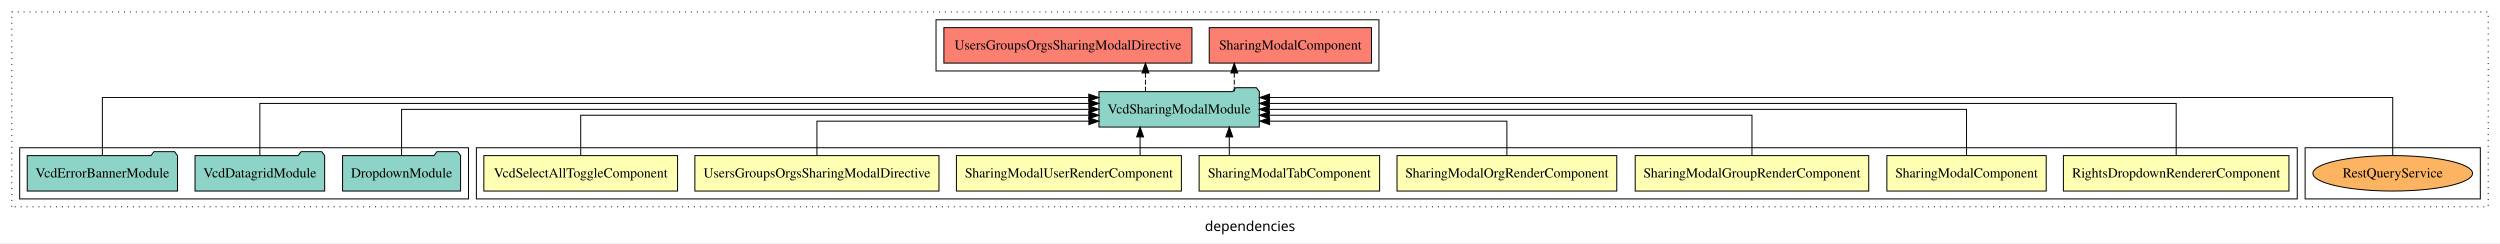
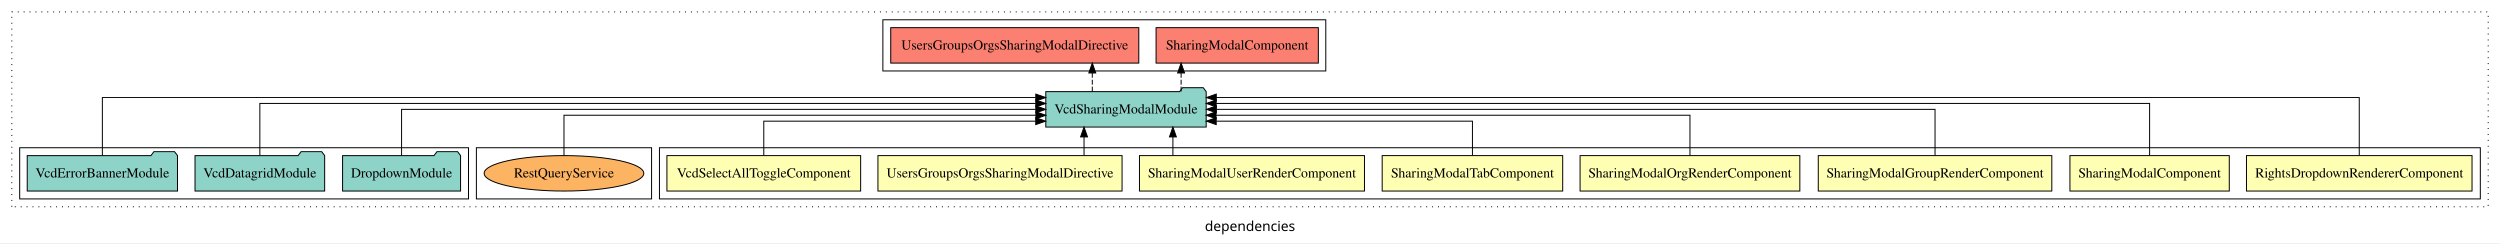
<svg xmlns="http://www.w3.org/2000/svg" width="2540pt" height="247pt" viewBox="0.00 0.00 2540.00 246.80">
  <g id="graph0" class="graph" transform="scale(1 1) rotate(0) translate(4 242.8)">
    <polygon fill="white" stroke="transparent" points="-4,4 -4,-242.8 2536,-242.8 2536,4 -4,4" />
    <text text-anchor="middle" x="1266" y="-8.2" font-family="sans-serif" font-size="14.00">dependencies</text>
    <g id="clust1" class="cluster">
      <polygon fill="none" stroke="black" stroke-dasharray="1,5" points="8,-32.8 8,-230.8 2524,-230.8 2524,-32.8 8,-32.8" />
    </g>
-     <g id="clust12" class="cluster">
-       <polygon fill="none" stroke="black" points="947,-170.8 947,-222.8 1397,-222.8 1397,-170.8 947,-170.8" />
+     <g id="clust2" class="cluster">
+       <polygon fill="none" stroke="black" points="666,-40.8 666,-92.8 2516,-92.8 2516,-40.8 666,-40.8" />
    </g>
    <g id="clust14" class="cluster">
-       <polygon fill="none" stroke="black" points="2338,-40.8 2338,-92.8 2516,-92.8 2516,-40.8 2338,-40.8" />
+       <polygon fill="none" stroke="black" points="480,-40.8 480,-92.8 658,-92.8 658,-40.8 480,-40.8" />
    </g>
-     <g id="clust2" class="cluster">
-       <polygon fill="none" stroke="black" points="480,-40.8 480,-92.8 2330,-92.8 2330,-40.8 480,-40.8" />
+     <g id="clust12" class="cluster">
+       <polygon fill="none" stroke="black" points="893,-170.8 893,-222.8 1343,-222.8 1343,-170.8 893,-170.8" />
    </g>
    <g id="clust11" class="cluster">
      <polygon fill="none" stroke="black" points="16,-40.8 16,-92.8 472,-92.8 472,-40.8 16,-40.8" />
    </g>
    <g id="node1" class="node">
-       <polygon fill="#ffffb3" stroke="black" points="2321.58,-84.8 2092.42,-84.8 2092.42,-48.8 2321.58,-48.8 2321.58,-84.8" />
-       <text text-anchor="middle" x="2207" y="-62.6" font-family="Times,serif" font-size="14.00">RightsDropdownRendererComponent</text>
+       <polygon fill="#ffffb3" stroke="black" points="2507.58,-84.8 2278.42,-84.8 2278.42,-48.8 2507.58,-48.8 2507.58,-84.8" />
+       <text text-anchor="middle" x="2393" y="-62.6" font-family="Times,serif" font-size="14.00">RightsDropdownRendererComponent</text>
    </g>
    <g id="node9" class="node">
-       <polygon fill="#8dd3c7" stroke="black" points="1275.48,-149.8 1272.48,-153.8 1251.48,-153.8 1248.48,-149.8 1112.52,-149.8 1112.52,-113.8 1275.48,-113.8 1275.48,-149.8" />
-       <text text-anchor="middle" x="1194" y="-127.6" font-family="Times,serif" font-size="14.00">VcdSharingModalModule</text>
+       <polygon fill="#8dd3c7" stroke="black" points="1221.48,-149.8 1218.48,-153.8 1197.48,-153.8 1194.48,-149.8 1058.52,-149.8 1058.52,-113.8 1221.48,-113.8 1221.48,-149.8" />
+       <text text-anchor="middle" x="1140" y="-127.6" font-family="Times,serif" font-size="14.00">VcdSharingModalModule</text>
    </g>
    <g id="edge1" class="edge">
-       <path fill="none" stroke="black" d="M2207,-85.08C2207,-106.12 2207,-137.8 2207,-137.8 2207,-137.8 1285.61,-137.8 1285.61,-137.8" />
-       <polygon fill="black" stroke="black" points="1285.61,-134.3 1275.61,-137.8 1285.61,-141.3 1285.61,-134.3" />
+       <path fill="none" stroke="black" d="M2393,-85.05C2393,-107.82 2393,-143.8 2393,-143.8 2393,-143.8 1231.73,-143.8 1231.73,-143.8" />
+       <polygon fill="black" stroke="black" points="1231.73,-140.3 1221.73,-143.8 1231.73,-147.3 1231.73,-140.3" />
    </g>
    <g id="node2" class="node">
-       <polygon fill="#ffffb3" stroke="black" points="2074.94,-84.8 1913.06,-84.8 1913.06,-48.8 2074.94,-48.8 2074.94,-84.8" />
-       <text text-anchor="middle" x="1994" y="-62.6" font-family="Times,serif" font-size="14.00">SharingModalComponent</text>
+       <polygon fill="#ffffb3" stroke="black" points="2260.94,-84.8 2099.06,-84.8 2099.06,-48.8 2260.94,-48.8 2260.94,-84.8" />
+       <text text-anchor="middle" x="2180" y="-62.6" font-family="Times,serif" font-size="14.00">SharingModalComponent</text>
    </g>
    <g id="edge2" class="edge">
-       <path fill="none" stroke="black" d="M1994,-84.91C1994,-104.14 1994,-131.8 1994,-131.8 1994,-131.8 1285.48,-131.8 1285.48,-131.8" />
-       <polygon fill="black" stroke="black" points="1285.48,-128.3 1275.48,-131.8 1285.48,-135.3 1285.48,-128.3" />
+       <path fill="none" stroke="black" d="M2180,-85.08C2180,-106.12 2180,-137.8 2180,-137.8 2180,-137.8 1231.61,-137.8 1231.61,-137.8" />
+       <polygon fill="black" stroke="black" points="1231.61,-134.3 1221.61,-137.8 1231.61,-141.3 1231.61,-134.3" />
    </g>
    <g id="node3" class="node">
-       <polygon fill="#ffffb3" stroke="black" points="1894.64,-84.8 1657.36,-84.8 1657.36,-48.8 1894.64,-48.8 1894.64,-84.8" />
-       <text text-anchor="middle" x="1776" y="-62.6" font-family="Times,serif" font-size="14.00">SharingModalGroupRenderComponent</text>
+       <polygon fill="#ffffb3" stroke="black" points="2080.64,-84.8 1843.36,-84.8 1843.36,-48.8 2080.64,-48.8 2080.64,-84.8" />
+       <text text-anchor="middle" x="1962" y="-62.6" font-family="Times,serif" font-size="14.00">SharingModalGroupRenderComponent</text>
    </g>
    <g id="edge3" class="edge">
-       <path fill="none" stroke="black" d="M1776,-84.82C1776,-102.17 1776,-125.8 1776,-125.8 1776,-125.8 1285.54,-125.8 1285.54,-125.8" />
-       <polygon fill="black" stroke="black" points="1285.54,-122.3 1275.54,-125.8 1285.54,-129.3 1285.54,-122.3" />
+       <path fill="none" stroke="black" d="M1962,-84.91C1962,-104.14 1962,-131.8 1962,-131.8 1962,-131.8 1231.82,-131.8 1231.82,-131.8" />
+       <polygon fill="black" stroke="black" points="1231.82,-128.3 1221.82,-131.8 1231.82,-135.3 1231.82,-128.3" />
    </g>
    <g id="node4" class="node">
-       <polygon fill="#ffffb3" stroke="black" points="1638.64,-84.8 1415.36,-84.8 1415.36,-48.8 1638.64,-48.8 1638.64,-84.8" />
-       <text text-anchor="middle" x="1527" y="-62.6" font-family="Times,serif" font-size="14.00">SharingModalOrgRenderComponent</text>
+       <polygon fill="#ffffb3" stroke="black" points="1824.64,-84.8 1601.36,-84.8 1601.36,-48.8 1824.64,-48.8 1824.64,-84.8" />
+       <text text-anchor="middle" x="1713" y="-62.6" font-family="Times,serif" font-size="14.00">SharingModalOrgRenderComponent</text>
    </g>
    <g id="edge4" class="edge">
-       <path fill="none" stroke="black" d="M1527,-85.04C1527,-100.37 1527,-119.8 1527,-119.8 1527,-119.8 1285.89,-119.8 1285.89,-119.8" />
-       <polygon fill="black" stroke="black" points="1285.89,-116.3 1275.89,-119.8 1285.89,-123.3 1285.89,-116.3" />
+       <path fill="none" stroke="black" d="M1713,-84.82C1713,-102.17 1713,-125.8 1713,-125.8 1713,-125.8 1231.49,-125.8 1231.49,-125.8" />
+       <polygon fill="black" stroke="black" points="1231.49,-122.3 1221.49,-125.8 1231.49,-129.3 1231.49,-122.3" />
    </g>
    <g id="node5" class="node">
-       <polygon fill="#ffffb3" stroke="black" points="1397.7,-84.8 1214.3,-84.8 1214.3,-48.8 1397.7,-48.8 1397.7,-84.8" />
-       <text text-anchor="middle" x="1306" y="-62.6" font-family="Times,serif" font-size="14.00">SharingModalTabComponent</text>
+       <polygon fill="#ffffb3" stroke="black" points="1583.7,-84.8 1400.3,-84.8 1400.3,-48.8 1583.7,-48.8 1583.7,-84.8" />
+       <text text-anchor="middle" x="1492" y="-62.6" font-family="Times,serif" font-size="14.00">SharingModalTabComponent</text>
    </g>
    <g id="edge5" class="edge">
-       <path fill="none" stroke="black" d="M1244.94,-84.91C1244.94,-84.91 1244.94,-103.79 1244.94,-103.79" />
-       <polygon fill="black" stroke="black" points="1241.44,-103.79 1244.94,-113.79 1248.44,-103.79 1241.44,-103.79" />
+       <path fill="none" stroke="black" d="M1492,-85.04C1492,-100.37 1492,-119.8 1492,-119.8 1492,-119.8 1231.64,-119.8 1231.64,-119.8" />
+       <polygon fill="black" stroke="black" points="1231.64,-116.3 1221.64,-119.8 1231.64,-123.3 1231.64,-116.3" />
    </g>
    <g id="node6" class="node">
-       <polygon fill="#ffffb3" stroke="black" points="1196.3,-84.8 967.7,-84.8 967.7,-48.8 1196.3,-48.8 1196.3,-84.8" />
-       <text text-anchor="middle" x="1082" y="-62.6" font-family="Times,serif" font-size="14.00">SharingModalUserRenderComponent</text>
+       <polygon fill="#ffffb3" stroke="black" points="1382.3,-84.8 1153.7,-84.8 1153.7,-48.8 1382.3,-48.8 1382.3,-84.8" />
+       <text text-anchor="middle" x="1268" y="-62.6" font-family="Times,serif" font-size="14.00">SharingModalUserRenderComponent</text>
    </g>
    <g id="edge6" class="edge">
-       <path fill="none" stroke="black" d="M1154.33,-84.91C1154.33,-84.91 1154.33,-103.79 1154.33,-103.79" />
-       <polygon fill="black" stroke="black" points="1150.83,-103.79 1154.33,-113.79 1157.83,-103.79 1150.83,-103.79" />
+       <path fill="none" stroke="black" d="M1187.67,-84.91C1187.67,-84.91 1187.67,-103.79 1187.67,-103.79" />
+       <polygon fill="black" stroke="black" points="1184.17,-103.79 1187.67,-113.79 1191.17,-103.79 1184.17,-103.79" />
    </g>
    <g id="node7" class="node">
-       <polygon fill="#ffffb3" stroke="black" points="950.01,-84.8 701.99,-84.8 701.99,-48.8 950.01,-48.8 950.01,-84.8" />
-       <text text-anchor="middle" x="826" y="-62.6" font-family="Times,serif" font-size="14.00">UsersGroupsOrgsSharingModalDirective</text>
+       <polygon fill="#ffffb3" stroke="black" points="1136.01,-84.8 887.99,-84.8 887.99,-48.8 1136.01,-48.8 1136.01,-84.8" />
+       <text text-anchor="middle" x="1012" y="-62.6" font-family="Times,serif" font-size="14.00">UsersGroupsOrgsSharingModalDirective</text>
    </g>
    <g id="edge7" class="edge">
-       <path fill="none" stroke="black" d="M826,-85.04C826,-100.37 826,-119.8 826,-119.8 826,-119.8 1102.33,-119.8 1102.33,-119.8" />
-       <polygon fill="black" stroke="black" points="1102.33,-123.3 1112.33,-119.8 1102.33,-116.3 1102.33,-123.3" />
+       <path fill="none" stroke="black" d="M1097.38,-84.91C1097.38,-84.91 1097.38,-103.79 1097.38,-103.79" />
+       <polygon fill="black" stroke="black" points="1093.88,-103.79 1097.38,-113.79 1100.88,-103.79 1093.88,-103.79" />
    </g>
    <g id="node8" class="node">
-       <polygon fill="#ffffb3" stroke="black" points="684.41,-84.8 487.59,-84.8 487.59,-48.8 684.41,-48.8 684.41,-84.8" />
-       <text text-anchor="middle" x="586" y="-62.6" font-family="Times,serif" font-size="14.00">VcdSelectAllToggleComponent</text>
+       <polygon fill="#ffffb3" stroke="black" points="870.41,-84.8 673.59,-84.8 673.59,-48.8 870.41,-48.8 870.41,-84.8" />
+       <text text-anchor="middle" x="772" y="-62.6" font-family="Times,serif" font-size="14.00">VcdSelectAllToggleComponent</text>
    </g>
    <g id="edge8" class="edge">
-       <path fill="none" stroke="black" d="M586,-84.82C586,-102.17 586,-125.8 586,-125.8 586,-125.8 1102.32,-125.8 1102.32,-125.8" />
-       <polygon fill="black" stroke="black" points="1102.32,-129.3 1112.32,-125.8 1102.32,-122.3 1102.32,-129.3" />
+       <path fill="none" stroke="black" d="M772,-85.04C772,-100.37 772,-119.8 772,-119.8 772,-119.8 1048.33,-119.8 1048.33,-119.8" />
+       <polygon fill="black" stroke="black" points="1048.33,-123.3 1058.33,-119.8 1048.33,-116.3 1048.33,-123.3" />
    </g>
    <g id="node13" class="node">
-       <polygon fill="#fb8072" stroke="black" points="1389.43,-214.8 1224.57,-214.8 1224.57,-178.8 1389.43,-178.8 1389.43,-214.8" />
-       <text text-anchor="middle" x="1307" y="-192.6" font-family="Times,serif" font-size="14.00">SharingModalComponent </text>
+       <polygon fill="#fb8072" stroke="black" points="1335.43,-214.8 1170.57,-214.8 1170.57,-178.8 1335.43,-178.8 1335.43,-214.8" />
+       <text text-anchor="middle" x="1253" y="-192.6" font-family="Times,serif" font-size="14.00">SharingModalComponent </text>
    </g>
    <g id="edge12" class="edge">
-       <path fill="none" stroke="black" stroke-dasharray="5,2" d="M1250.01,-149.91C1250.01,-149.91 1250.01,-168.79 1250.01,-168.79" />
-       <polygon fill="black" stroke="black" points="1246.51,-168.79 1250.01,-178.79 1253.51,-168.79 1246.51,-168.79" />
+       <path fill="none" stroke="black" stroke-dasharray="5,2" d="M1196.01,-149.91C1196.01,-149.91 1196.01,-168.79 1196.01,-168.79" />
+       <polygon fill="black" stroke="black" points="1192.51,-168.79 1196.01,-178.79 1199.51,-168.79 1192.51,-168.79" />
    </g>
    <g id="node14" class="node">
-       <polygon fill="#fb8072" stroke="black" points="1207.01,-214.8 954.99,-214.8 954.99,-178.8 1207.01,-178.8 1207.01,-214.8" />
-       <text text-anchor="middle" x="1081" y="-192.6" font-family="Times,serif" font-size="14.00">UsersGroupsOrgsSharingModalDirective </text>
+       <polygon fill="#fb8072" stroke="black" points="1153.01,-214.8 900.99,-214.8 900.99,-178.8 1153.01,-178.8 1153.01,-214.8" />
+       <text text-anchor="middle" x="1027" y="-192.6" font-family="Times,serif" font-size="14.00">UsersGroupsOrgsSharingModalDirective </text>
    </g>
    <g id="edge13" class="edge">
-       <path fill="none" stroke="black" stroke-dasharray="5,2" d="M1159.76,-149.91C1159.76,-149.91 1159.76,-168.79 1159.76,-168.79" />
-       <polygon fill="black" stroke="black" points="1156.26,-168.79 1159.76,-178.79 1163.26,-168.79 1156.26,-168.79" />
+       <path fill="none" stroke="black" stroke-dasharray="5,2" d="M1105.76,-149.91C1105.76,-149.91 1105.76,-168.79 1105.76,-168.79" />
+       <polygon fill="black" stroke="black" points="1102.26,-168.79 1105.76,-178.79 1109.26,-168.79 1102.26,-168.79" />
    </g>
    <g id="node10" class="node">
      <polygon fill="#8dd3c7" stroke="black" points="463.94,-84.8 460.94,-88.8 439.94,-88.8 436.94,-84.8 344.06,-84.8 344.06,-48.8 463.94,-48.8 463.94,-84.8" />
      <text text-anchor="middle" x="404" y="-62.6" font-family="Times,serif" font-size="14.00">DropdownModule</text>
    </g>
    <g id="edge9" class="edge">
-       <path fill="none" stroke="black" d="M404,-84.91C404,-104.14 404,-131.8 404,-131.8 404,-131.8 1102.43,-131.8 1102.43,-131.8" />
-       <polygon fill="black" stroke="black" points="1102.43,-135.3 1112.43,-131.8 1102.43,-128.3 1102.43,-135.3" />
+       <path fill="none" stroke="black" d="M404,-84.91C404,-104.14 404,-131.8 404,-131.8 404,-131.8 1048.42,-131.8 1048.42,-131.8" />
+       <polygon fill="black" stroke="black" points="1048.42,-135.3 1058.42,-131.8 1048.42,-128.3 1048.42,-135.3" />
    </g>
    <g id="node11" class="node">
      <polygon fill="#8dd3c7" stroke="black" points="325.86,-84.8 322.86,-88.8 301.86,-88.8 298.86,-84.8 194.14,-84.8 194.14,-48.8 325.86,-48.8 325.86,-84.8" />
      <text text-anchor="middle" x="260" y="-62.6" font-family="Times,serif" font-size="14.00">VcdDatagridModule</text>
    </g>
    <g id="edge10" class="edge">
-       <path fill="none" stroke="black" d="M260,-85.08C260,-106.12 260,-137.8 260,-137.8 260,-137.8 1102.34,-137.8 1102.34,-137.8" />
-       <polygon fill="black" stroke="black" points="1102.34,-141.3 1112.34,-137.8 1102.34,-134.3 1102.34,-141.3" />
+       <path fill="none" stroke="black" d="M260,-85.08C260,-106.12 260,-137.8 260,-137.8 260,-137.8 1048.4,-137.8 1048.4,-137.8" />
+       <polygon fill="black" stroke="black" points="1048.4,-141.3 1058.4,-137.8 1048.4,-134.3 1048.4,-141.3" />
    </g>
    <g id="node12" class="node">
      <polygon fill="#8dd3c7" stroke="black" points="176.34,-84.8 173.34,-88.8 152.34,-88.8 149.34,-84.8 23.66,-84.8 23.66,-48.8 176.34,-48.8 176.34,-84.8" />
      <text text-anchor="middle" x="100" y="-62.6" font-family="Times,serif" font-size="14.00">VcdErrorBannerModule</text>
    </g>
    <g id="edge11" class="edge">
-       <path fill="none" stroke="black" d="M100,-85.05C100,-107.82 100,-143.8 100,-143.8 100,-143.8 1102.22,-143.8 1102.22,-143.8" />
-       <polygon fill="black" stroke="black" points="1102.22,-147.3 1112.22,-143.8 1102.22,-140.3 1102.22,-147.3" />
+       <path fill="none" stroke="black" d="M100,-85.05C100,-107.82 100,-143.8 100,-143.8 100,-143.8 1048.39,-143.8 1048.39,-143.8" />
+       <polygon fill="black" stroke="black" points="1048.39,-147.3 1058.39,-143.8 1048.39,-140.3 1048.39,-147.3" />
    </g>
    <g id="node15" class="node">
-       <ellipse fill="#fdb462" stroke="black" cx="2427" cy="-66.8" rx="81.09" ry="18" />
-       <text text-anchor="middle" x="2427" y="-62.6" font-family="Times,serif" font-size="14.00">RestQueryService</text>
+       <ellipse fill="#fdb462" stroke="black" cx="569" cy="-66.8" rx="81.09" ry="18" />
+       <text text-anchor="middle" x="569" y="-62.6" font-family="Times,serif" font-size="14.00">RestQueryService</text>
    </g>
    <g id="edge14" class="edge">
-       <path fill="none" stroke="black" d="M2427,-85.05C2427,-107.82 2427,-143.8 2427,-143.8 2427,-143.8 1285.86,-143.8 1285.86,-143.8" />
-       <polygon fill="black" stroke="black" points="1285.86,-140.3 1275.86,-143.8 1285.86,-147.3 1285.86,-140.3" />
+       <path fill="none" stroke="black" d="M569,-84.82C569,-102.17 569,-125.8 569,-125.8 569,-125.8 1048.49,-125.8 1048.49,-125.8" />
+       <polygon fill="black" stroke="black" points="1048.49,-129.3 1058.49,-125.8 1048.49,-122.3 1048.49,-129.3" />
    </g>
  </g>
</svg>
